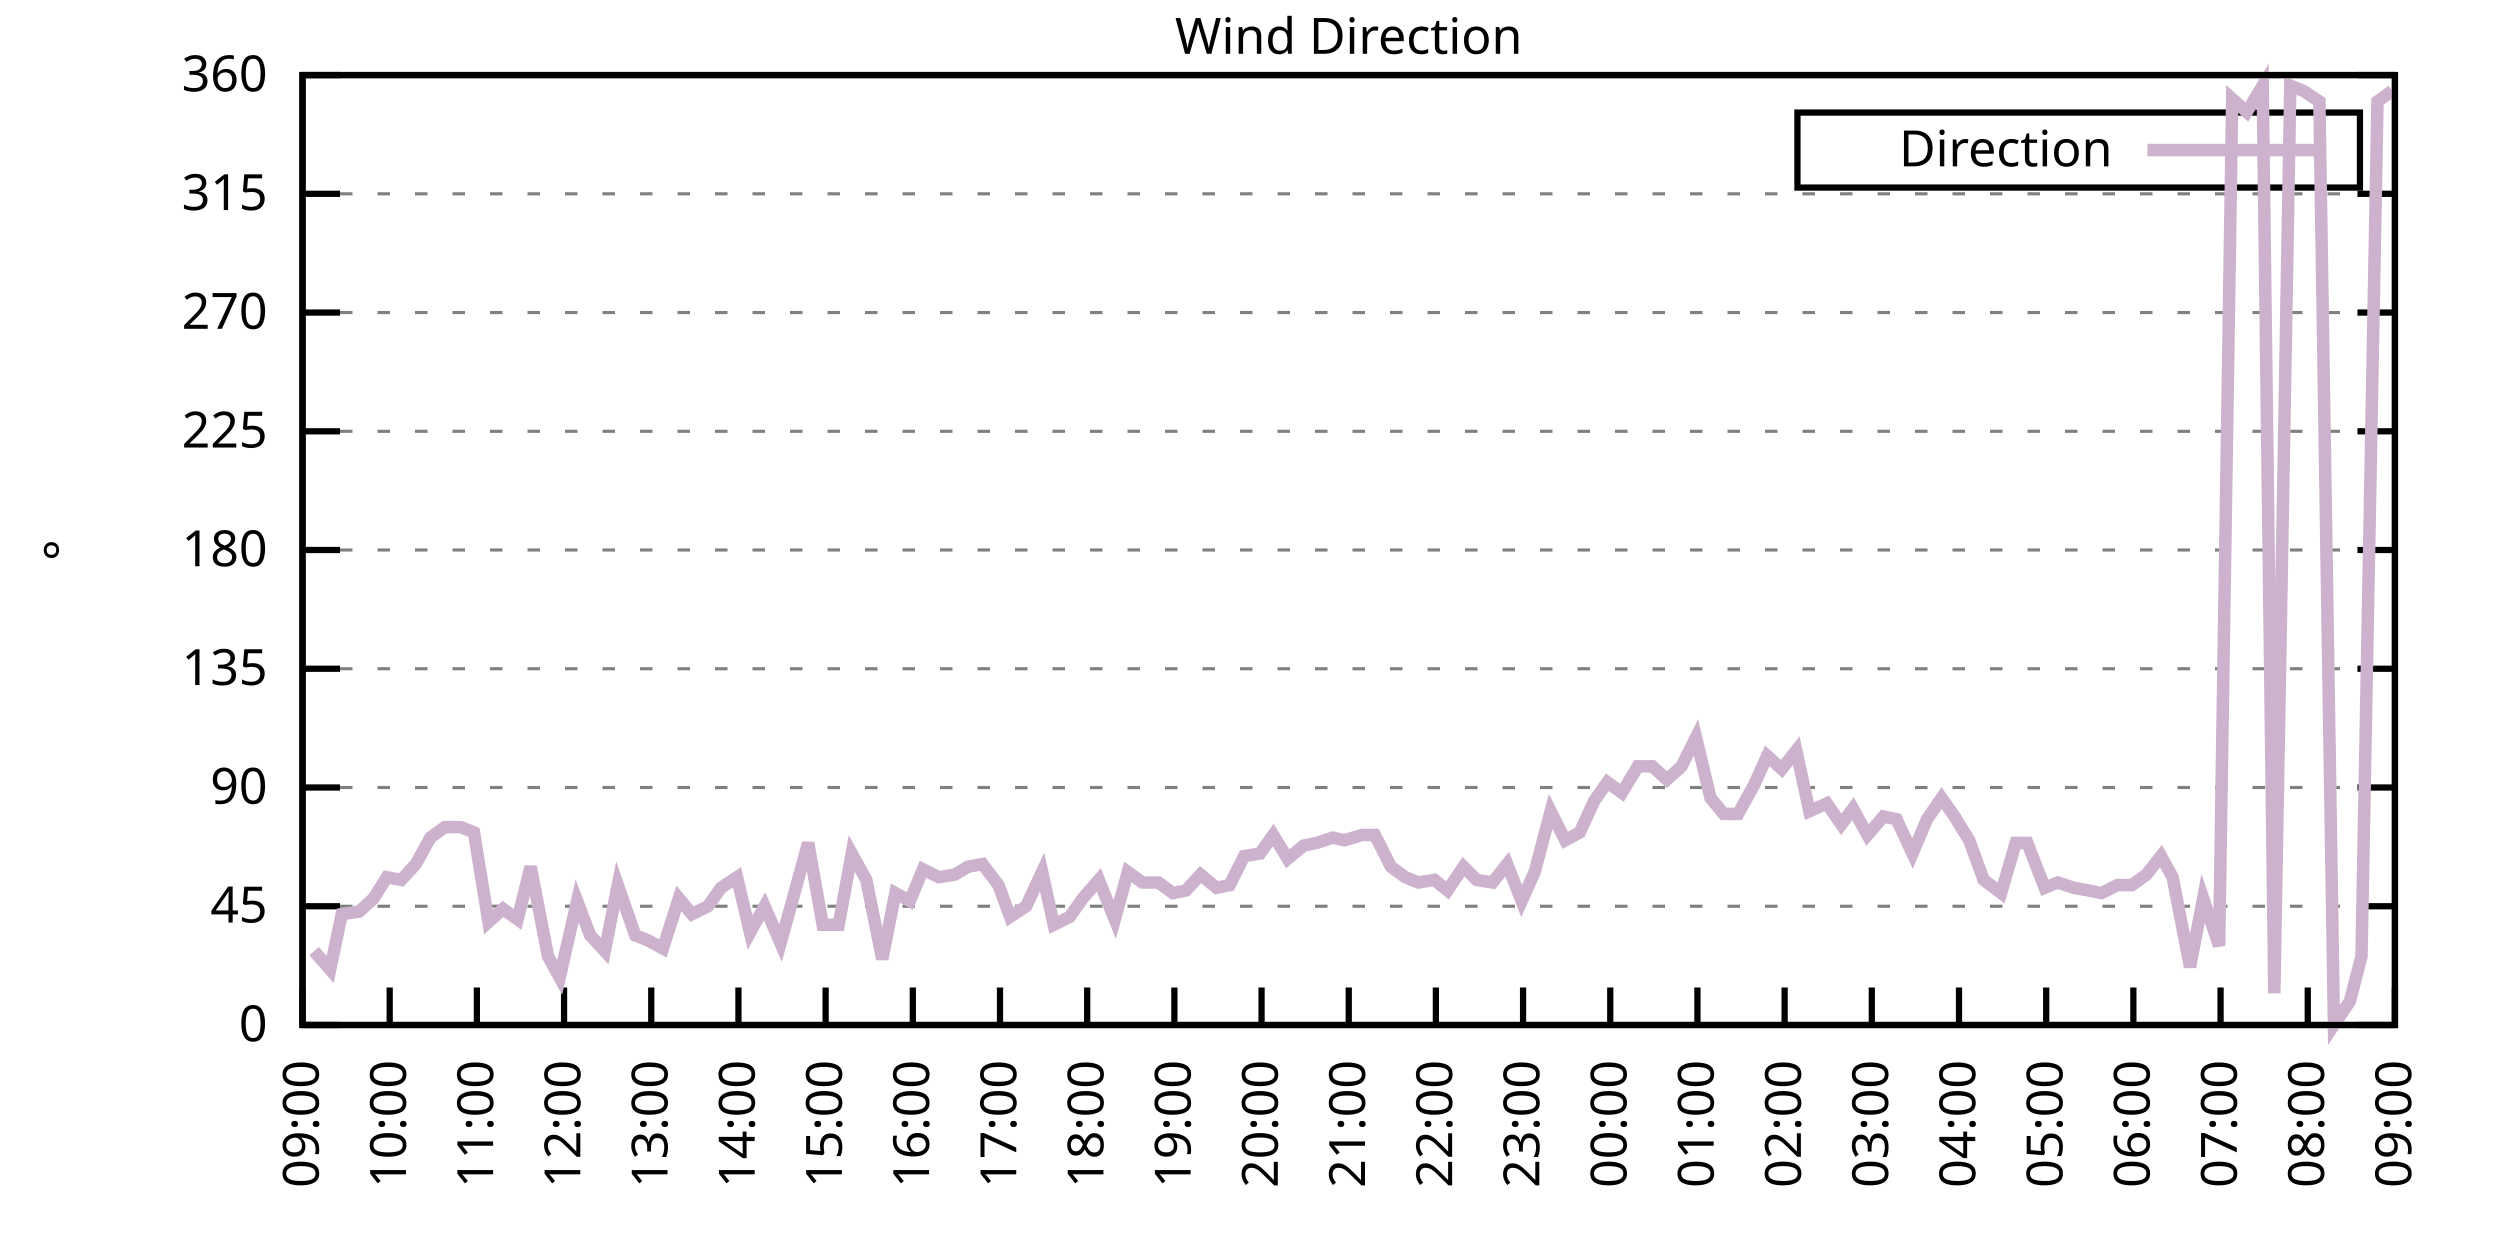
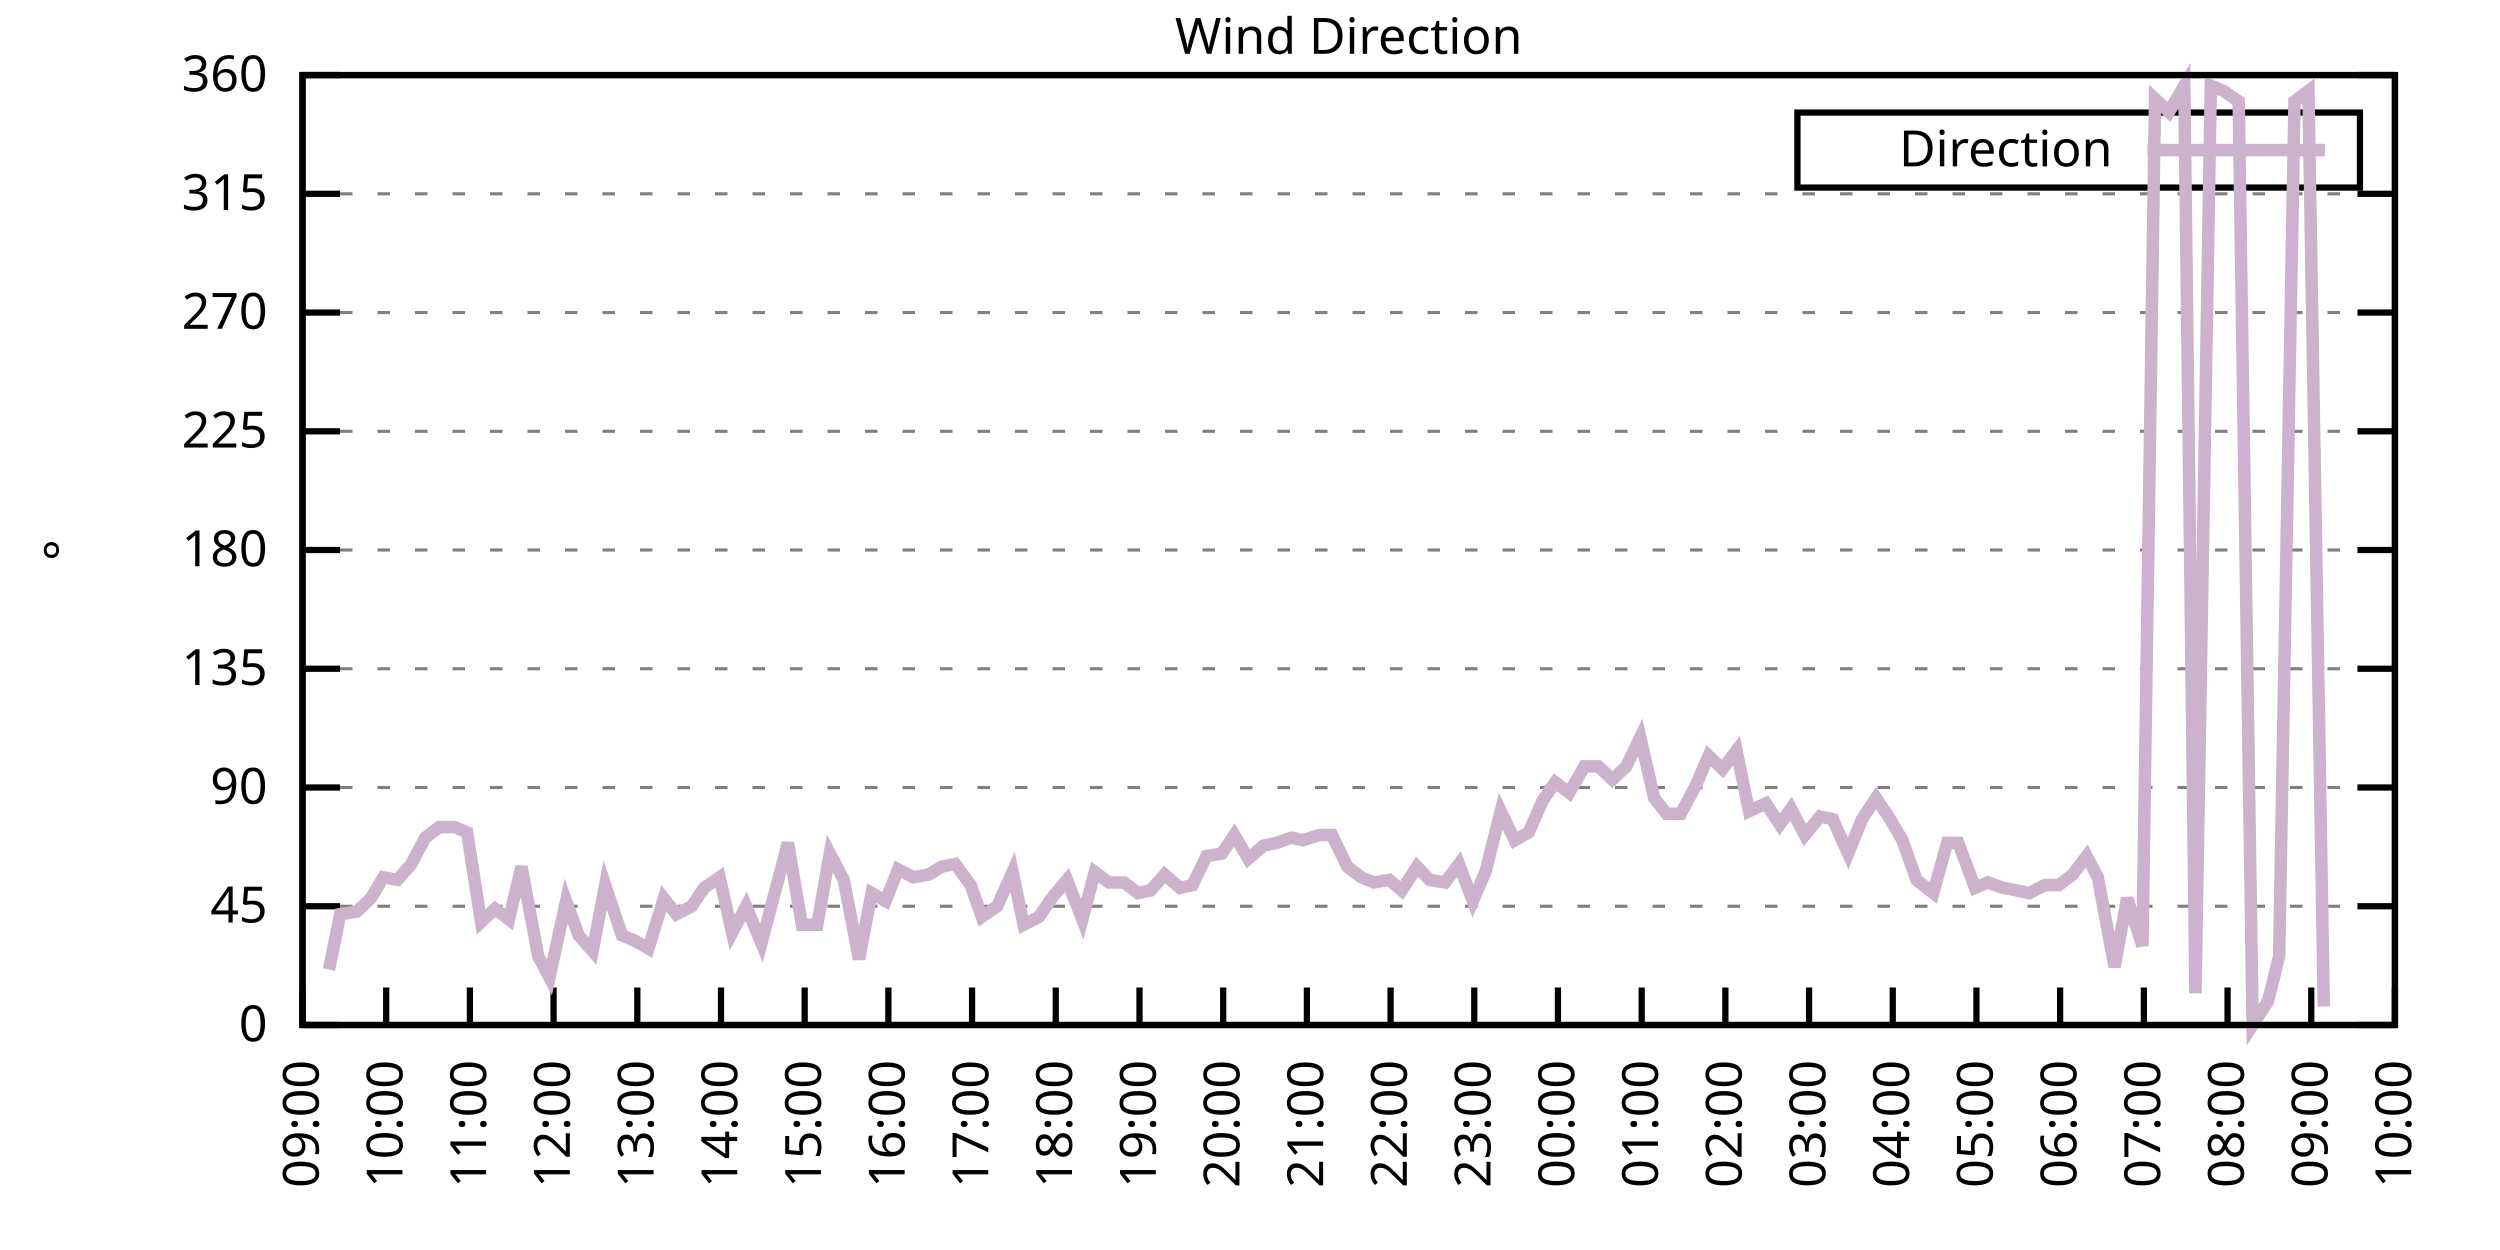
<svg xmlns="http://www.w3.org/2000/svg" xmlns:xlink="http://www.w3.org/1999/xlink" width="400" height="200" viewBox="0 0 400 200">
  <g id="gnuplot_canvas">
    <rect x="0" y="0" width="400" height="200" fill="none" />
    <defs>
      <circle id="gpDot" r="0.5" stroke-width="0.5" stroke="currentColor" />
      <path id="gpPt0" stroke-width="0.333" stroke="currentColor" d="M-1,0 h2 M0,-1 v2" />
      <path id="gpPt1" stroke-width="0.333" stroke="currentColor" d="M-1,-1 L1,1 M1,-1 L-1,1" />
      <path id="gpPt2" stroke-width="0.333" stroke="currentColor" d="M-1,0 L1,0 M0,-1 L0,1 M-1,-1 L1,1 M-1,1 L1,-1" />
      <rect id="gpPt3" stroke-width="0.333" stroke="currentColor" x="-1" y="-1" width="2" height="2" />
      <rect id="gpPt4" stroke-width="0.333" stroke="currentColor" fill="currentColor" x="-1" y="-1" width="2" height="2" />
      <circle id="gpPt5" stroke-width="0.333" stroke="currentColor" cx="0" cy="0" r="1" />
      <use xlink:href="#gpPt5" id="gpPt6" fill="currentColor" stroke="none" />
      <path id="gpPt7" stroke-width="0.333" stroke="currentColor" d="M0,-1.33 L-1.33,0.67 L1.33,0.67 z" />
      <use xlink:href="#gpPt7" id="gpPt8" fill="currentColor" stroke="none" />
      <use xlink:href="#gpPt7" id="gpPt9" stroke="currentColor" transform="rotate(180)" />
      <use xlink:href="#gpPt9" id="gpPt10" fill="currentColor" stroke="none" />
      <use xlink:href="#gpPt3" id="gpPt11" stroke="currentColor" transform="rotate(45)" />
      <use xlink:href="#gpPt11" id="gpPt12" fill="currentColor" stroke="none" />
      <path id="gpPt13" stroke-width="0.333" stroke="currentColor" d="M0,1.330 L1.265,0.411 L0.782,-1.067 L-0.782,-1.076 L-1.265,0.411 z" />
      <use xlink:href="#gpPt13" id="gpPt14" fill="currentColor" stroke="none" />
      <filter id="textbox" filterUnits="objectBoundingBox" x="0" y="0" height="1" width="1">
        <feFlood flood-color="white" flood-opacity="1" result="bgnd" />
        <feComposite in="SourceGraphic" in2="bgnd" operator="atop" />
      </filter>
      <filter id="greybox" filterUnits="objectBoundingBox" x="0" y="0" height="1" width="1">
        <feFlood flood-color="lightgrey" flood-opacity="1" result="grey" />
        <feComposite in="SourceGraphic" in2="grey" operator="atop" />
      </filter>
    </defs>
    <g fill="none" color="white" stroke="currentColor" stroke-width="1.00" stroke-linecap="butt" stroke-linejoin="miter">
</g>
    <g fill="none" color="black" stroke="currentColor" stroke-width="1.00" stroke-linecap="butt" stroke-linejoin="miter">
      <g stroke="none" shape-rendering="crispEdges">
        <polygon fill="rgb(255, 255, 255)" points="48.40,164.00 383.18,164.00 383.18,12.02 48.40,12.02 " />
      </g>
    </g>
    <g fill="none" color="black" stroke="currentColor" stroke-width="1.00" stroke-linecap="butt" stroke-linejoin="miter">
</g>
    <g fill="none" color="black" stroke="black" stroke-width="0.50" stroke-linecap="butt" stroke-linejoin="miter">
</g>
    <g fill="none" color="gray" stroke="currentColor" stroke-width="0.50" stroke-linecap="butt" stroke-linejoin="miter">
      <path stroke="gray" stroke-dasharray="2,4" class="gridline" d="M48.40,164.00 L383.19,164.00  " />
    </g>
    <g fill="none" color="gray" stroke="gray" stroke-width="1.00" stroke-linecap="butt" stroke-linejoin="miter">
</g>
    <g fill="none" color="black" stroke="currentColor" stroke-width="1.00" stroke-linecap="butt" stroke-linejoin="miter">
      <path stroke="black" d="M48.40,164.00 L54.40,164.00 M383.19,164.00 L377.19,164.00  " />
      <g transform="translate(42.80,166.60)" stroke="none" fill="black" font-family="Sans" font-size="8.00" text-anchor="end">
        <text>
          <tspan font-family="Sans"> 0</tspan>
        </text>
      </g>
    </g>
    <g fill="none" color="black" stroke="currentColor" stroke-width="1.00" stroke-linecap="butt" stroke-linejoin="miter">
</g>
    <g fill="none" color="black" stroke="black" stroke-width="0.50" stroke-linecap="butt" stroke-linejoin="miter">
</g>
    <g fill="none" color="gray" stroke="currentColor" stroke-width="0.50" stroke-linecap="butt" stroke-linejoin="miter">
      <path stroke="gray" stroke-dasharray="2,4" class="gridline" d="M48.40,145.00 L383.19,145.00  " />
    </g>
    <g fill="none" color="gray" stroke="gray" stroke-width="1.00" stroke-linecap="butt" stroke-linejoin="miter">
</g>
    <g fill="none" color="black" stroke="currentColor" stroke-width="1.00" stroke-linecap="butt" stroke-linejoin="miter">
      <path stroke="black" d="M48.40,145.00 L54.40,145.00 M383.19,145.00 L377.19,145.00  " />
      <g transform="translate(42.80,147.60)" stroke="none" fill="black" font-family="Sans" font-size="8.00" text-anchor="end">
        <text>
          <tspan font-family="Sans"> 45</tspan>
        </text>
      </g>
    </g>
    <g fill="none" color="black" stroke="currentColor" stroke-width="1.00" stroke-linecap="butt" stroke-linejoin="miter">
</g>
    <g fill="none" color="black" stroke="black" stroke-width="0.50" stroke-linecap="butt" stroke-linejoin="miter">
</g>
    <g fill="none" color="gray" stroke="currentColor" stroke-width="0.50" stroke-linecap="butt" stroke-linejoin="miter">
      <path stroke="gray" stroke-dasharray="2,4" class="gridline" d="M48.40,126.00 L383.19,126.00  " />
    </g>
    <g fill="none" color="gray" stroke="gray" stroke-width="1.00" stroke-linecap="butt" stroke-linejoin="miter">
</g>
    <g fill="none" color="black" stroke="currentColor" stroke-width="1.00" stroke-linecap="butt" stroke-linejoin="miter">
      <path stroke="black" d="M48.40,126.00 L54.40,126.00 M383.19,126.00 L377.19,126.00  " />
      <g transform="translate(42.80,128.60)" stroke="none" fill="black" font-family="Sans" font-size="8.00" text-anchor="end">
        <text>
          <tspan font-family="Sans"> 90</tspan>
        </text>
      </g>
    </g>
    <g fill="none" color="black" stroke="currentColor" stroke-width="1.00" stroke-linecap="butt" stroke-linejoin="miter">
</g>
    <g fill="none" color="black" stroke="black" stroke-width="0.50" stroke-linecap="butt" stroke-linejoin="miter">
</g>
    <g fill="none" color="gray" stroke="currentColor" stroke-width="0.50" stroke-linecap="butt" stroke-linejoin="miter">
      <path stroke="gray" stroke-dasharray="2,4" class="gridline" d="M48.40,107.00 L383.19,107.00  " />
    </g>
    <g fill="none" color="gray" stroke="gray" stroke-width="1.00" stroke-linecap="butt" stroke-linejoin="miter">
</g>
    <g fill="none" color="black" stroke="currentColor" stroke-width="1.00" stroke-linecap="butt" stroke-linejoin="miter">
      <path stroke="black" d="M48.40,107.00 L54.40,107.00 M383.19,107.00 L377.19,107.00  " />
      <g transform="translate(42.80,109.60)" stroke="none" fill="black" font-family="Sans" font-size="8.00" text-anchor="end">
        <text>
          <tspan font-family="Sans"> 135</tspan>
        </text>
      </g>
    </g>
    <g fill="none" color="black" stroke="currentColor" stroke-width="1.00" stroke-linecap="butt" stroke-linejoin="miter">
</g>
    <g fill="none" color="black" stroke="black" stroke-width="0.50" stroke-linecap="butt" stroke-linejoin="miter">
</g>
    <g fill="none" color="gray" stroke="currentColor" stroke-width="0.50" stroke-linecap="butt" stroke-linejoin="miter">
      <path stroke="gray" stroke-dasharray="2,4" class="gridline" d="M48.40,88.00 L383.19,88.00  " />
    </g>
    <g fill="none" color="gray" stroke="gray" stroke-width="1.00" stroke-linecap="butt" stroke-linejoin="miter">
</g>
    <g fill="none" color="black" stroke="currentColor" stroke-width="1.00" stroke-linecap="butt" stroke-linejoin="miter">
      <path stroke="black" d="M48.40,88.00 L54.40,88.00 M383.19,88.00 L377.19,88.00  " />
      <g transform="translate(42.80,90.60)" stroke="none" fill="black" font-family="Sans" font-size="8.00" text-anchor="end">
        <text>
          <tspan font-family="Sans"> 180</tspan>
        </text>
      </g>
    </g>
    <g fill="none" color="black" stroke="currentColor" stroke-width="1.00" stroke-linecap="butt" stroke-linejoin="miter">
</g>
    <g fill="none" color="black" stroke="black" stroke-width="0.50" stroke-linecap="butt" stroke-linejoin="miter">
</g>
    <g fill="none" color="gray" stroke="currentColor" stroke-width="0.50" stroke-linecap="butt" stroke-linejoin="miter">
      <path stroke="gray" stroke-dasharray="2,4" class="gridline" d="M48.40,69.01 L383.19,69.01  " />
    </g>
    <g fill="none" color="gray" stroke="gray" stroke-width="1.00" stroke-linecap="butt" stroke-linejoin="miter">
</g>
    <g fill="none" color="black" stroke="currentColor" stroke-width="1.00" stroke-linecap="butt" stroke-linejoin="miter">
      <path stroke="black" d="M48.40,69.01 L54.40,69.01 M383.19,69.01 L377.19,69.01  " />
      <g transform="translate(42.80,71.61)" stroke="none" fill="black" font-family="Sans" font-size="8.00" text-anchor="end">
        <text>
          <tspan font-family="Sans"> 225</tspan>
        </text>
      </g>
    </g>
    <g fill="none" color="black" stroke="currentColor" stroke-width="1.00" stroke-linecap="butt" stroke-linejoin="miter">
</g>
    <g fill="none" color="black" stroke="black" stroke-width="0.50" stroke-linecap="butt" stroke-linejoin="miter">
</g>
    <g fill="none" color="gray" stroke="currentColor" stroke-width="0.50" stroke-linecap="butt" stroke-linejoin="miter">
      <path stroke="gray" stroke-dasharray="2,4" class="gridline" d="M48.40,50.01 L383.19,50.01  " />
    </g>
    <g fill="none" color="gray" stroke="gray" stroke-width="1.00" stroke-linecap="butt" stroke-linejoin="miter">
</g>
    <g fill="none" color="black" stroke="currentColor" stroke-width="1.00" stroke-linecap="butt" stroke-linejoin="miter">
      <path stroke="black" d="M48.40,50.01 L54.40,50.01 M383.19,50.01 L377.19,50.01  " />
      <g transform="translate(42.80,52.61)" stroke="none" fill="black" font-family="Sans" font-size="8.00" text-anchor="end">
        <text>
          <tspan font-family="Sans"> 270</tspan>
        </text>
      </g>
    </g>
    <g fill="none" color="black" stroke="currentColor" stroke-width="1.00" stroke-linecap="butt" stroke-linejoin="miter">
</g>
    <g fill="none" color="black" stroke="black" stroke-width="0.50" stroke-linecap="butt" stroke-linejoin="miter">
</g>
    <g fill="none" color="gray" stroke="currentColor" stroke-width="0.50" stroke-linecap="butt" stroke-linejoin="miter">
      <path stroke="gray" stroke-dasharray="2,4" class="gridline" d="M48.40,31.01 L383.19,31.01  " />
    </g>
    <g fill="none" color="gray" stroke="gray" stroke-width="1.00" stroke-linecap="butt" stroke-linejoin="miter">
</g>
    <g fill="none" color="black" stroke="currentColor" stroke-width="1.00" stroke-linecap="butt" stroke-linejoin="miter">
      <path stroke="black" d="M48.40,31.01 L54.40,31.01 M383.19,31.01 L377.19,31.01  " />
      <g transform="translate(42.80,33.61)" stroke="none" fill="black" font-family="Sans" font-size="8.00" text-anchor="end">
        <text>
          <tspan font-family="Sans"> 315</tspan>
        </text>
      </g>
    </g>
    <g fill="none" color="black" stroke="currentColor" stroke-width="1.00" stroke-linecap="butt" stroke-linejoin="miter">
</g>
    <g fill="none" color="black" stroke="black" stroke-width="0.50" stroke-linecap="butt" stroke-linejoin="miter">
</g>
    <g fill="none" color="gray" stroke="currentColor" stroke-width="0.50" stroke-linecap="butt" stroke-linejoin="miter">
      <path stroke="gray" stroke-dasharray="2,4" class="gridline" d="M48.40,12.01 L383.19,12.01  " />
    </g>
    <g fill="none" color="gray" stroke="gray" stroke-width="1.00" stroke-linecap="butt" stroke-linejoin="miter">
</g>
    <g fill="none" color="black" stroke="currentColor" stroke-width="1.00" stroke-linecap="butt" stroke-linejoin="miter">
      <path stroke="black" d="M48.40,12.01 L54.40,12.01 M383.19,12.01 L377.19,12.01  " />
      <g transform="translate(42.80,14.61)" stroke="none" fill="black" font-family="Sans" font-size="8.00" text-anchor="end">
        <text>
          <tspan font-family="Sans"> 360</tspan>
        </text>
      </g>
    </g>
    <g fill="none" color="black" stroke="currentColor" stroke-width="1.00" stroke-linecap="butt" stroke-linejoin="miter">
      <path stroke="black" d="M48.40,164.00 L48.40,158.00  " />
      <g transform="translate(51.00,169.60) rotate(270.00)" stroke="none" fill="black" font-family="Sans" font-size="8.00" text-anchor="end">
        <text>
          <tspan font-family="Sans">09:00</tspan>
        </text>
      </g>
    </g>
    <g fill="none" color="black" stroke="currentColor" stroke-width="1.00" stroke-linecap="butt" stroke-linejoin="miter">
-       <path stroke="black" d="M62.35,164.00 L62.35,158.00  " />
-       <g transform="translate(64.95,169.60) rotate(270.00)" stroke="none" fill="black" font-family="Sans" font-size="8.00" text-anchor="end">
+       <path stroke="black" d="M61.79,164.00 L61.79,158.00  " />
+       <g transform="translate(64.39,169.60) rotate(270.00)" stroke="none" fill="black" font-family="Sans" font-size="8.00" text-anchor="end">
        <text>
          <tspan font-family="Sans">10:00</tspan>
        </text>
      </g>
    </g>
    <g fill="none" color="black" stroke="currentColor" stroke-width="1.00" stroke-linecap="butt" stroke-linejoin="miter">
-       <path stroke="black" d="M76.30,164.00 L76.30,158.00  " />
-       <g transform="translate(78.90,169.60) rotate(270.00)" stroke="none" fill="black" font-family="Sans" font-size="8.00" text-anchor="end">
+       <path stroke="black" d="M75.18,164.00 L75.18,158.00  " />
+       <g transform="translate(77.78,169.60) rotate(270.00)" stroke="none" fill="black" font-family="Sans" font-size="8.00" text-anchor="end">
        <text>
          <tspan font-family="Sans">11:00</tspan>
        </text>
      </g>
    </g>
    <g fill="none" color="black" stroke="currentColor" stroke-width="1.00" stroke-linecap="butt" stroke-linejoin="miter">
-       <path stroke="black" d="M90.25,164.00 L90.25,158.00  " />
-       <g transform="translate(92.85,169.60) rotate(270.00)" stroke="none" fill="black" font-family="Sans" font-size="8.00" text-anchor="end">
+       <path stroke="black" d="M88.57,164.00 L88.57,158.00  " />
+       <g transform="translate(91.17,169.60) rotate(270.00)" stroke="none" fill="black" font-family="Sans" font-size="8.00" text-anchor="end">
        <text>
          <tspan font-family="Sans">12:00</tspan>
        </text>
      </g>
    </g>
    <g fill="none" color="black" stroke="currentColor" stroke-width="1.00" stroke-linecap="butt" stroke-linejoin="miter">
-       <path stroke="black" d="M104.20,164.00 L104.20,158.00  " />
-       <g transform="translate(106.80,169.60) rotate(270.00)" stroke="none" fill="black" font-family="Sans" font-size="8.00" text-anchor="end">
+       <path stroke="black" d="M101.97,164.00 L101.97,158.00  " />
+       <g transform="translate(104.57,169.60) rotate(270.00)" stroke="none" fill="black" font-family="Sans" font-size="8.00" text-anchor="end">
        <text>
          <tspan font-family="Sans">13:00</tspan>
        </text>
      </g>
    </g>
    <g fill="none" color="black" stroke="currentColor" stroke-width="1.00" stroke-linecap="butt" stroke-linejoin="miter">
-       <path stroke="black" d="M118.15,164.00 L118.15,158.00  " />
-       <g transform="translate(120.75,169.60) rotate(270.00)" stroke="none" fill="black" font-family="Sans" font-size="8.00" text-anchor="end">
+       <path stroke="black" d="M115.36,164.00 L115.36,158.00  " />
+       <g transform="translate(117.96,169.60) rotate(270.00)" stroke="none" fill="black" font-family="Sans" font-size="8.00" text-anchor="end">
        <text>
          <tspan font-family="Sans">14:00</tspan>
        </text>
      </g>
    </g>
    <g fill="none" color="black" stroke="currentColor" stroke-width="1.00" stroke-linecap="butt" stroke-linejoin="miter">
-       <path stroke="black" d="M132.10,164.00 L132.10,158.00  " />
-       <g transform="translate(134.70,169.60) rotate(270.00)" stroke="none" fill="black" font-family="Sans" font-size="8.00" text-anchor="end">
+       <path stroke="black" d="M128.75,164.00 L128.75,158.00  " />
+       <g transform="translate(131.35,169.60) rotate(270.00)" stroke="none" fill="black" font-family="Sans" font-size="8.00" text-anchor="end">
        <text>
          <tspan font-family="Sans">15:00</tspan>
        </text>
      </g>
    </g>
    <g fill="none" color="black" stroke="currentColor" stroke-width="1.00" stroke-linecap="butt" stroke-linejoin="miter">
-       <path stroke="black" d="M146.05,164.00 L146.05,158.00  " />
-       <g transform="translate(148.65,169.60) rotate(270.00)" stroke="none" fill="black" font-family="Sans" font-size="8.00" text-anchor="end">
+       <path stroke="black" d="M142.14,164.00 L142.14,158.00  " />
+       <g transform="translate(144.74,169.60) rotate(270.00)" stroke="none" fill="black" font-family="Sans" font-size="8.00" text-anchor="end">
        <text>
          <tspan font-family="Sans">16:00</tspan>
        </text>
      </g>
    </g>
    <g fill="none" color="black" stroke="currentColor" stroke-width="1.00" stroke-linecap="butt" stroke-linejoin="miter">
-       <path stroke="black" d="M160.00,164.00 L160.00,158.00  " />
-       <g transform="translate(162.60,169.60) rotate(270.00)" stroke="none" fill="black" font-family="Sans" font-size="8.00" text-anchor="end">
+       <path stroke="black" d="M155.53,164.00 L155.53,158.00  " />
+       <g transform="translate(158.13,169.60) rotate(270.00)" stroke="none" fill="black" font-family="Sans" font-size="8.00" text-anchor="end">
        <text>
          <tspan font-family="Sans">17:00</tspan>
        </text>
      </g>
    </g>
    <g fill="none" color="black" stroke="currentColor" stroke-width="1.00" stroke-linecap="butt" stroke-linejoin="miter">
-       <path stroke="black" d="M173.95,164.00 L173.95,158.00  " />
-       <g transform="translate(176.55,169.60) rotate(270.00)" stroke="none" fill="black" font-family="Sans" font-size="8.00" text-anchor="end">
+       <path stroke="black" d="M168.92,164.00 L168.92,158.00  " />
+       <g transform="translate(171.52,169.60) rotate(270.00)" stroke="none" fill="black" font-family="Sans" font-size="8.00" text-anchor="end">
        <text>
          <tspan font-family="Sans">18:00</tspan>
        </text>
      </g>
    </g>
    <g fill="none" color="black" stroke="currentColor" stroke-width="1.00" stroke-linecap="butt" stroke-linejoin="miter">
-       <path stroke="black" d="M187.90,164.00 L187.90,158.00  " />
-       <g transform="translate(190.50,169.60) rotate(270.00)" stroke="none" fill="black" font-family="Sans" font-size="8.00" text-anchor="end">
+       <path stroke="black" d="M182.32,164.00 L182.32,158.00  " />
+       <g transform="translate(184.92,169.60) rotate(270.00)" stroke="none" fill="black" font-family="Sans" font-size="8.00" text-anchor="end">
        <text>
          <tspan font-family="Sans">19:00</tspan>
        </text>
      </g>
    </g>
    <g fill="none" color="black" stroke="currentColor" stroke-width="1.00" stroke-linecap="butt" stroke-linejoin="miter">
-       <path stroke="black" d="M201.85,164.00 L201.85,158.00  " />
-       <g transform="translate(204.45,169.60) rotate(270.00)" stroke="none" fill="black" font-family="Sans" font-size="8.00" text-anchor="end">
+       <path stroke="black" d="M195.71,164.00 L195.71,158.00  " />
+       <g transform="translate(198.31,169.60) rotate(270.00)" stroke="none" fill="black" font-family="Sans" font-size="8.00" text-anchor="end">
        <text>
          <tspan font-family="Sans">20:00</tspan>
        </text>
      </g>
    </g>
    <g fill="none" color="black" stroke="currentColor" stroke-width="1.00" stroke-linecap="butt" stroke-linejoin="miter">
-       <path stroke="black" d="M215.80,164.00 L215.80,158.00  " />
-       <g transform="translate(218.40,169.60) rotate(270.00)" stroke="none" fill="black" font-family="Sans" font-size="8.00" text-anchor="end">
+       <path stroke="black" d="M209.10,164.00 L209.10,158.00  " />
+       <g transform="translate(211.70,169.60) rotate(270.00)" stroke="none" fill="black" font-family="Sans" font-size="8.00" text-anchor="end">
        <text>
          <tspan font-family="Sans">21:00</tspan>
        </text>
      </g>
    </g>
    <g fill="none" color="black" stroke="currentColor" stroke-width="1.00" stroke-linecap="butt" stroke-linejoin="miter">
-       <path stroke="black" d="M229.74,164.00 L229.74,158.00  " />
-       <g transform="translate(232.34,169.60) rotate(270.00)" stroke="none" fill="black" font-family="Sans" font-size="8.00" text-anchor="end">
+       <path stroke="black" d="M222.49,164.00 L222.49,158.00  " />
+       <g transform="translate(225.09,169.60) rotate(270.00)" stroke="none" fill="black" font-family="Sans" font-size="8.00" text-anchor="end">
        <text>
          <tspan font-family="Sans">22:00</tspan>
        </text>
      </g>
    </g>
    <g fill="none" color="black" stroke="currentColor" stroke-width="1.00" stroke-linecap="butt" stroke-linejoin="miter">
-       <path stroke="black" d="M243.69,164.00 L243.69,158.00  " />
-       <g transform="translate(246.29,169.60) rotate(270.00)" stroke="none" fill="black" font-family="Sans" font-size="8.00" text-anchor="end">
+       <path stroke="black" d="M235.88,164.00 L235.88,158.00  " />
+       <g transform="translate(238.48,169.60) rotate(270.00)" stroke="none" fill="black" font-family="Sans" font-size="8.00" text-anchor="end">
        <text>
          <tspan font-family="Sans">23:00</tspan>
        </text>
      </g>
    </g>
    <g fill="none" color="black" stroke="currentColor" stroke-width="1.00" stroke-linecap="butt" stroke-linejoin="miter">
-       <path stroke="black" d="M257.64,164.00 L257.64,158.00  " />
-       <g transform="translate(260.24,169.60) rotate(270.00)" stroke="none" fill="black" font-family="Sans" font-size="8.00" text-anchor="end">
+       <path stroke="black" d="M249.27,164.00 L249.27,158.00  " />
+       <g transform="translate(251.87,169.60) rotate(270.00)" stroke="none" fill="black" font-family="Sans" font-size="8.00" text-anchor="end">
        <text>
          <tspan font-family="Sans">00:00</tspan>
        </text>
      </g>
    </g>
    <g fill="none" color="black" stroke="currentColor" stroke-width="1.00" stroke-linecap="butt" stroke-linejoin="miter">
-       <path stroke="black" d="M271.59,164.00 L271.59,158.00  " />
-       <g transform="translate(274.19,169.60) rotate(270.00)" stroke="none" fill="black" font-family="Sans" font-size="8.00" text-anchor="end">
+       <path stroke="black" d="M262.67,164.00 L262.67,158.00  " />
+       <g transform="translate(265.27,169.60) rotate(270.00)" stroke="none" fill="black" font-family="Sans" font-size="8.00" text-anchor="end">
        <text>
          <tspan font-family="Sans">01:00</tspan>
        </text>
      </g>
    </g>
    <g fill="none" color="black" stroke="currentColor" stroke-width="1.00" stroke-linecap="butt" stroke-linejoin="miter">
-       <path stroke="black" d="M285.54,164.00 L285.54,158.00  " />
-       <g transform="translate(288.14,169.60) rotate(270.00)" stroke="none" fill="black" font-family="Sans" font-size="8.00" text-anchor="end">
+       <path stroke="black" d="M276.06,164.00 L276.06,158.00  " />
+       <g transform="translate(278.66,169.60) rotate(270.00)" stroke="none" fill="black" font-family="Sans" font-size="8.00" text-anchor="end">
        <text>
          <tspan font-family="Sans">02:00</tspan>
        </text>
      </g>
    </g>
    <g fill="none" color="black" stroke="currentColor" stroke-width="1.00" stroke-linecap="butt" stroke-linejoin="miter">
-       <path stroke="black" d="M299.49,164.00 L299.49,158.00  " />
-       <g transform="translate(302.09,169.60) rotate(270.00)" stroke="none" fill="black" font-family="Sans" font-size="8.00" text-anchor="end">
+       <path stroke="black" d="M289.45,164.00 L289.45,158.00  " />
+       <g transform="translate(292.05,169.60) rotate(270.00)" stroke="none" fill="black" font-family="Sans" font-size="8.00" text-anchor="end">
        <text>
          <tspan font-family="Sans">03:00</tspan>
        </text>
      </g>
    </g>
    <g fill="none" color="black" stroke="currentColor" stroke-width="1.00" stroke-linecap="butt" stroke-linejoin="miter">
-       <path stroke="black" d="M313.44,164.00 L313.44,158.00  " />
-       <g transform="translate(316.04,169.60) rotate(270.00)" stroke="none" fill="black" font-family="Sans" font-size="8.00" text-anchor="end">
+       <path stroke="black" d="M302.84,164.00 L302.84,158.00  " />
+       <g transform="translate(305.44,169.60) rotate(270.00)" stroke="none" fill="black" font-family="Sans" font-size="8.00" text-anchor="end">
        <text>
          <tspan font-family="Sans">04:00</tspan>
        </text>
      </g>
    </g>
    <g fill="none" color="black" stroke="currentColor" stroke-width="1.00" stroke-linecap="butt" stroke-linejoin="miter">
-       <path stroke="black" d="M327.39,164.00 L327.39,158.00  " />
-       <g transform="translate(329.99,169.60) rotate(270.00)" stroke="none" fill="black" font-family="Sans" font-size="8.00" text-anchor="end">
+       <path stroke="black" d="M316.23,164.00 L316.23,158.00  " />
+       <g transform="translate(318.83,169.60) rotate(270.00)" stroke="none" fill="black" font-family="Sans" font-size="8.00" text-anchor="end">
        <text>
          <tspan font-family="Sans">05:00</tspan>
        </text>
      </g>
    </g>
    <g fill="none" color="black" stroke="currentColor" stroke-width="1.00" stroke-linecap="butt" stroke-linejoin="miter">
-       <path stroke="black" d="M341.34,164.00 L341.34,158.00  " />
-       <g transform="translate(343.94,169.60) rotate(270.00)" stroke="none" fill="black" font-family="Sans" font-size="8.00" text-anchor="end">
+       <path stroke="black" d="M329.62,164.00 L329.62,158.00  " />
+       <g transform="translate(332.22,169.60) rotate(270.00)" stroke="none" fill="black" font-family="Sans" font-size="8.00" text-anchor="end">
        <text>
          <tspan font-family="Sans">06:00</tspan>
        </text>
      </g>
    </g>
    <g fill="none" color="black" stroke="currentColor" stroke-width="1.00" stroke-linecap="butt" stroke-linejoin="miter">
-       <path stroke="black" d="M355.29,164.00 L355.29,158.00  " />
-       <g transform="translate(357.89,169.60) rotate(270.00)" stroke="none" fill="black" font-family="Sans" font-size="8.00" text-anchor="end">
+       <path stroke="black" d="M343.02,164.00 L343.02,158.00  " />
+       <g transform="translate(345.62,169.60) rotate(270.00)" stroke="none" fill="black" font-family="Sans" font-size="8.00" text-anchor="end">
        <text>
          <tspan font-family="Sans">07:00</tspan>
        </text>
      </g>
    </g>
    <g fill="none" color="black" stroke="currentColor" stroke-width="1.00" stroke-linecap="butt" stroke-linejoin="miter">
-       <path stroke="black" d="M369.24,164.00 L369.24,158.00  " />
-       <g transform="translate(371.84,169.60) rotate(270.00)" stroke="none" fill="black" font-family="Sans" font-size="8.00" text-anchor="end">
+       <path stroke="black" d="M356.41,164.00 L356.41,158.00  " />
+       <g transform="translate(359.01,169.60) rotate(270.00)" stroke="none" fill="black" font-family="Sans" font-size="8.00" text-anchor="end">
        <text>
          <tspan font-family="Sans">08:00</tspan>
+         </text>
+       </g>
+     </g>
+     <g fill="none" color="black" stroke="currentColor" stroke-width="1.00" stroke-linecap="butt" stroke-linejoin="miter">
+       <path stroke="black" d="M369.80,164.00 L369.80,158.00  " />
+       <g transform="translate(372.40,169.60) rotate(270.00)" stroke="none" fill="black" font-family="Sans" font-size="8.00" text-anchor="end">
+         <text>
+           <tspan font-family="Sans">09:00</tspan>
        </text>
      </g>
    </g>
    <g fill="none" color="black" stroke="currentColor" stroke-width="1.00" stroke-linecap="butt" stroke-linejoin="miter">
      <path stroke="black" d="M383.19,164.00 L383.19,158.00  " />
      <g transform="translate(385.79,169.60) rotate(270.00)" stroke="none" fill="black" font-family="Sans" font-size="8.00" text-anchor="end">
        <text>
-           <tspan font-family="Sans">09:00</tspan>
+           <tspan font-family="Sans">10:00</tspan>
        </text>
      </g>
    </g>
    <g fill="none" color="black" stroke="currentColor" stroke-width="1.00" stroke-linecap="butt" stroke-linejoin="miter">
</g>
    <g fill="none" color="black" stroke="currentColor" stroke-width="1.00" stroke-linecap="butt" stroke-linejoin="miter">
      <path stroke="black" d="M48.40,12.01 L48.40,164.00 L383.19,164.00 L383.19,12.01 L48.40,12.01 Z  " />
    </g>
    <g fill="none" color="black" stroke="currentColor" stroke-width="1.00" stroke-linecap="butt" stroke-linejoin="miter">
</g>
    <g fill="none" color="black" stroke="currentColor" stroke-width="1.00" stroke-linecap="butt" stroke-linejoin="miter">
      <path stroke="black" d="M287.59,30.01 L287.59,18.01 L377.59,18.01 L377.59,30.01 L287.59,30.01 Z  " />
    </g>
    <g id="Wind_direction_plot_1">
      <g fill="none" color="white" stroke="black" stroke-width="2.00" stroke-linecap="butt" stroke-linejoin="miter">
</g>
      <g fill="none" color="black" stroke="currentColor" stroke-width="2.00" stroke-linecap="butt" stroke-linejoin="miter">
        <g transform="translate(337.99,26.61)" stroke="none" fill="black" font-family="Sans" font-size="8.00" text-anchor="end">
          <text>
            <tspan font-family="Sans">Direction</tspan>
          </text>
        </g>
      </g>
      <g fill="none" color="black" stroke="currentColor" stroke-width="2.00" stroke-linecap="butt" stroke-linejoin="miter">
-         <path stroke="rgb(204, 178, 204)" d="M343.59,24.01 L371.99,24.01 M50.26,152.18 L52.82,155.13 L54.68,146.27 L57.47,145.85 L59.79,143.73 L61.88,140.36   L64.21,140.78 L66.53,138.25 L68.86,134.02 L71.18,132.34 L73.74,132.34 L75.83,133.18 L78.16,147.53 L80.48,145.42   L82.81,147.11 L84.90,138.67 L87.69,153.02 L89.55,156.40 L92.34,144.16 L94.43,149.65 L96.76,152.18 L98.85,141.62   L101.64,149.65 L103.73,150.49 L106.06,151.76 L108.62,143.73 L110.71,146.27 L113.27,145.00 L115.36,142.05 L117.92,140.36   L120.01,149.22 L122.33,145.00 L124.89,150.91 L127.22,142.47 L129.31,134.87 L131.63,147.96 L134.19,147.96 L136.28,136.56   L138.61,140.78 L141.16,153.45 L143.26,142.89 L145.58,144.16 L147.67,139.09 L150.23,140.36 L152.79,139.93 L154.88,138.67   L157.21,138.25 L159.76,141.62 L161.62,146.69 L164.18,145.00 L166.74,139.51 L168.60,147.96 L171.16,146.69 L173.25,143.73   L175.81,140.78 L178.36,147.11 L180.46,139.51 L182.78,141.20 L185.34,141.20 L187.66,142.89 L189.76,142.47 L192.08,139.93   L194.64,142.05 L196.73,141.62 L199.06,136.98 L201.61,136.56 L203.71,133.60 L206.03,137.40 L208.59,135.29 L210.68,134.87   L213.24,134.02 L215.10,134.45 L217.89,133.60 L219.98,133.60 L222.54,138.67 L224.86,140.36 L226.95,141.20 L229.51,140.78   L231.60,142.47 L234.16,138.67 L236.25,140.78 L238.81,141.20 L241.14,138.25 L243.46,144.16 L245.55,139.51 L248.11,129.80   L250.44,134.45 L252.76,133.18 L255.09,128.11 L257.18,125.16 L259.50,126.85 L262.06,122.62 L264.39,122.62 L266.71,124.74   L269.04,122.62 L271.36,117.98 L273.69,127.69 L275.78,130.22 L278.10,130.22 L280.66,125.58 L282.75,120.94 L285.08,123.05   L287.40,120.09 L289.50,129.80 L292.29,128.54 L294.61,131.91 L296.47,129.38 L298.80,133.60 L301.35,130.65 L303.44,131.07   L306.00,136.56 L308.33,131.07 L310.65,127.69 L312.74,130.65 L315.07,134.45 L317.39,140.78 L320.18,142.89 L322.51,134.87   L324.37,134.87 L327.16,142.05 L329.25,141.20 L331.81,142.05 L334.13,142.47 L336.23,142.89 L338.78,141.62 L341.11,141.62   L343.43,139.93 L345.76,136.98 L347.62,140.36 L350.41,154.71 L352.50,143.73 L355.06,151.33 L357.15,15.81 L359.48,17.92   L362.03,13.70 L363.89,158.93 L366.45,13.70 L368.54,14.54 L371.10,16.23 L373.43,164.00 L375.98,160.20 L377.84,153.02   L380.40,16.23 L382.73,14.54  " />
+         <path stroke="rgb(204, 178, 204)" d="M343.59,24.01 L371.99,24.01 M52.64,155.13 L54.43,146.27 L57.10,145.85 L59.34,143.73 L61.35,140.36 L63.58,140.78   L65.81,138.25 L68.04,134.02 L70.27,132.34 L72.73,132.34 L74.74,133.18 L76.97,147.53 L79.20,145.42 L81.43,147.11   L83.44,138.67 L86.12,153.02 L87.91,156.40 L90.58,144.16 L92.59,149.65 L94.82,152.18 L96.83,141.62 L99.51,149.65   L101.52,150.49 L103.75,151.76 L106.21,143.73 L108.22,146.27 L110.67,145.00 L112.68,142.05 L115.13,140.36 L117.14,149.22   L119.38,145.00 L121.83,150.91 L124.06,142.47 L126.07,134.87 L128.30,147.96 L130.76,147.96 L132.77,136.56 L135.00,140.78   L137.45,153.45 L139.46,142.89 L141.69,144.16 L143.70,139.09 L146.16,140.36 L148.61,139.93 L150.62,138.67 L152.85,138.25   L155.31,141.62 L157.10,146.69 L159.55,145.00 L162.01,139.51 L163.79,147.96 L166.25,146.69 L168.25,143.73 L170.71,140.78   L173.17,147.11 L175.17,139.51 L177.41,141.20 L179.86,141.20 L182.09,142.89 L184.10,142.47 L186.33,139.93 L188.79,142.05   L190.80,141.62 L193.03,136.98 L195.48,136.56 L197.49,133.60 L199.73,137.40 L202.18,135.29 L204.19,134.87 L206.64,134.02   L208.43,134.45 L211.11,133.60 L213.12,133.60 L215.57,138.67 L217.80,140.36 L219.81,141.20 L222.27,140.78 L224.28,142.47   L226.73,138.67 L228.74,140.78 L231.20,141.20 L233.43,138.25 L235.66,144.16 L237.67,139.51 L240.12,129.80 L242.36,134.45   L244.59,133.18 L246.82,128.11 L248.83,125.16 L251.06,126.85 L253.51,122.62 L255.75,122.62 L257.98,124.74 L260.21,122.62   L262.44,117.98 L264.67,127.69 L266.68,130.22 L268.92,130.22 L271.37,125.58 L273.38,120.94 L275.61,123.05 L277.84,120.09   L279.85,129.80 L282.53,128.54 L284.76,131.91 L286.55,129.38 L288.78,133.60 L291.23,130.65 L293.24,131.07 L295.70,136.56   L297.93,131.07 L300.16,127.69 L302.17,130.65 L304.40,134.45 L306.63,140.78 L309.31,142.89 L311.54,134.87 L313.33,134.87   L316.01,142.05 L318.02,141.20 L320.47,142.05 L322.70,142.47 L324.71,142.89 L327.17,141.62 L329.40,141.62 L331.63,139.93   L333.86,136.98 L335.65,140.36 L338.33,154.71 L340.34,143.73 L342.79,151.33 L344.80,15.81 L347.03,17.92 L349.49,13.70   L351.27,158.93 L353.73,13.70 L355.74,14.54 L358.19,16.23 L360.42,164.00 L362.88,160.20 L364.66,153.02 L367.12,16.23   L369.35,14.54 L371.81,161.04  " />
      </g>
    </g>
    <g fill="none" color="black" stroke="currentColor" stroke-width="2.00" stroke-linecap="butt" stroke-linejoin="miter">
</g>
    <g fill="none" color="black" stroke="black" stroke-width="1.00" stroke-linecap="butt" stroke-linejoin="miter">
</g>
    <g fill="none" color="black" stroke="currentColor" stroke-width="1.00" stroke-linecap="butt" stroke-linejoin="miter">
      <path stroke="black" d="M48.40,12.01 L48.40,164.00 L383.19,164.00 L383.19,12.01 L48.40,12.01 Z  " />
      <g transform="translate(12.80,88.01) rotate(270.00)" stroke="none" fill="black" font-family="Sans" font-size="8.00" text-anchor="middle">
        <text>
          <tspan font-family="Sans">°</tspan>
        </text>
      </g>
    </g>
    <g fill="none" color="black" stroke="currentColor" stroke-width="1.00" stroke-linecap="butt" stroke-linejoin="miter">
</g>
    <g fill="none" color="black" stroke="currentColor" stroke-width="1.00" stroke-linecap="butt" stroke-linejoin="miter">
      <g transform="translate(215.79,8.61)" stroke="none" fill="black" font-family="Sans" font-size="8.00" text-anchor="middle">
        <text>
          <tspan font-family="Sans">Wind Direction</tspan>
        </text>
      </g>
    </g>
    <g fill="none" color="black" stroke="currentColor" stroke-width="1.00" stroke-linecap="butt" stroke-linejoin="miter">
</g>
  </g>
</svg>
